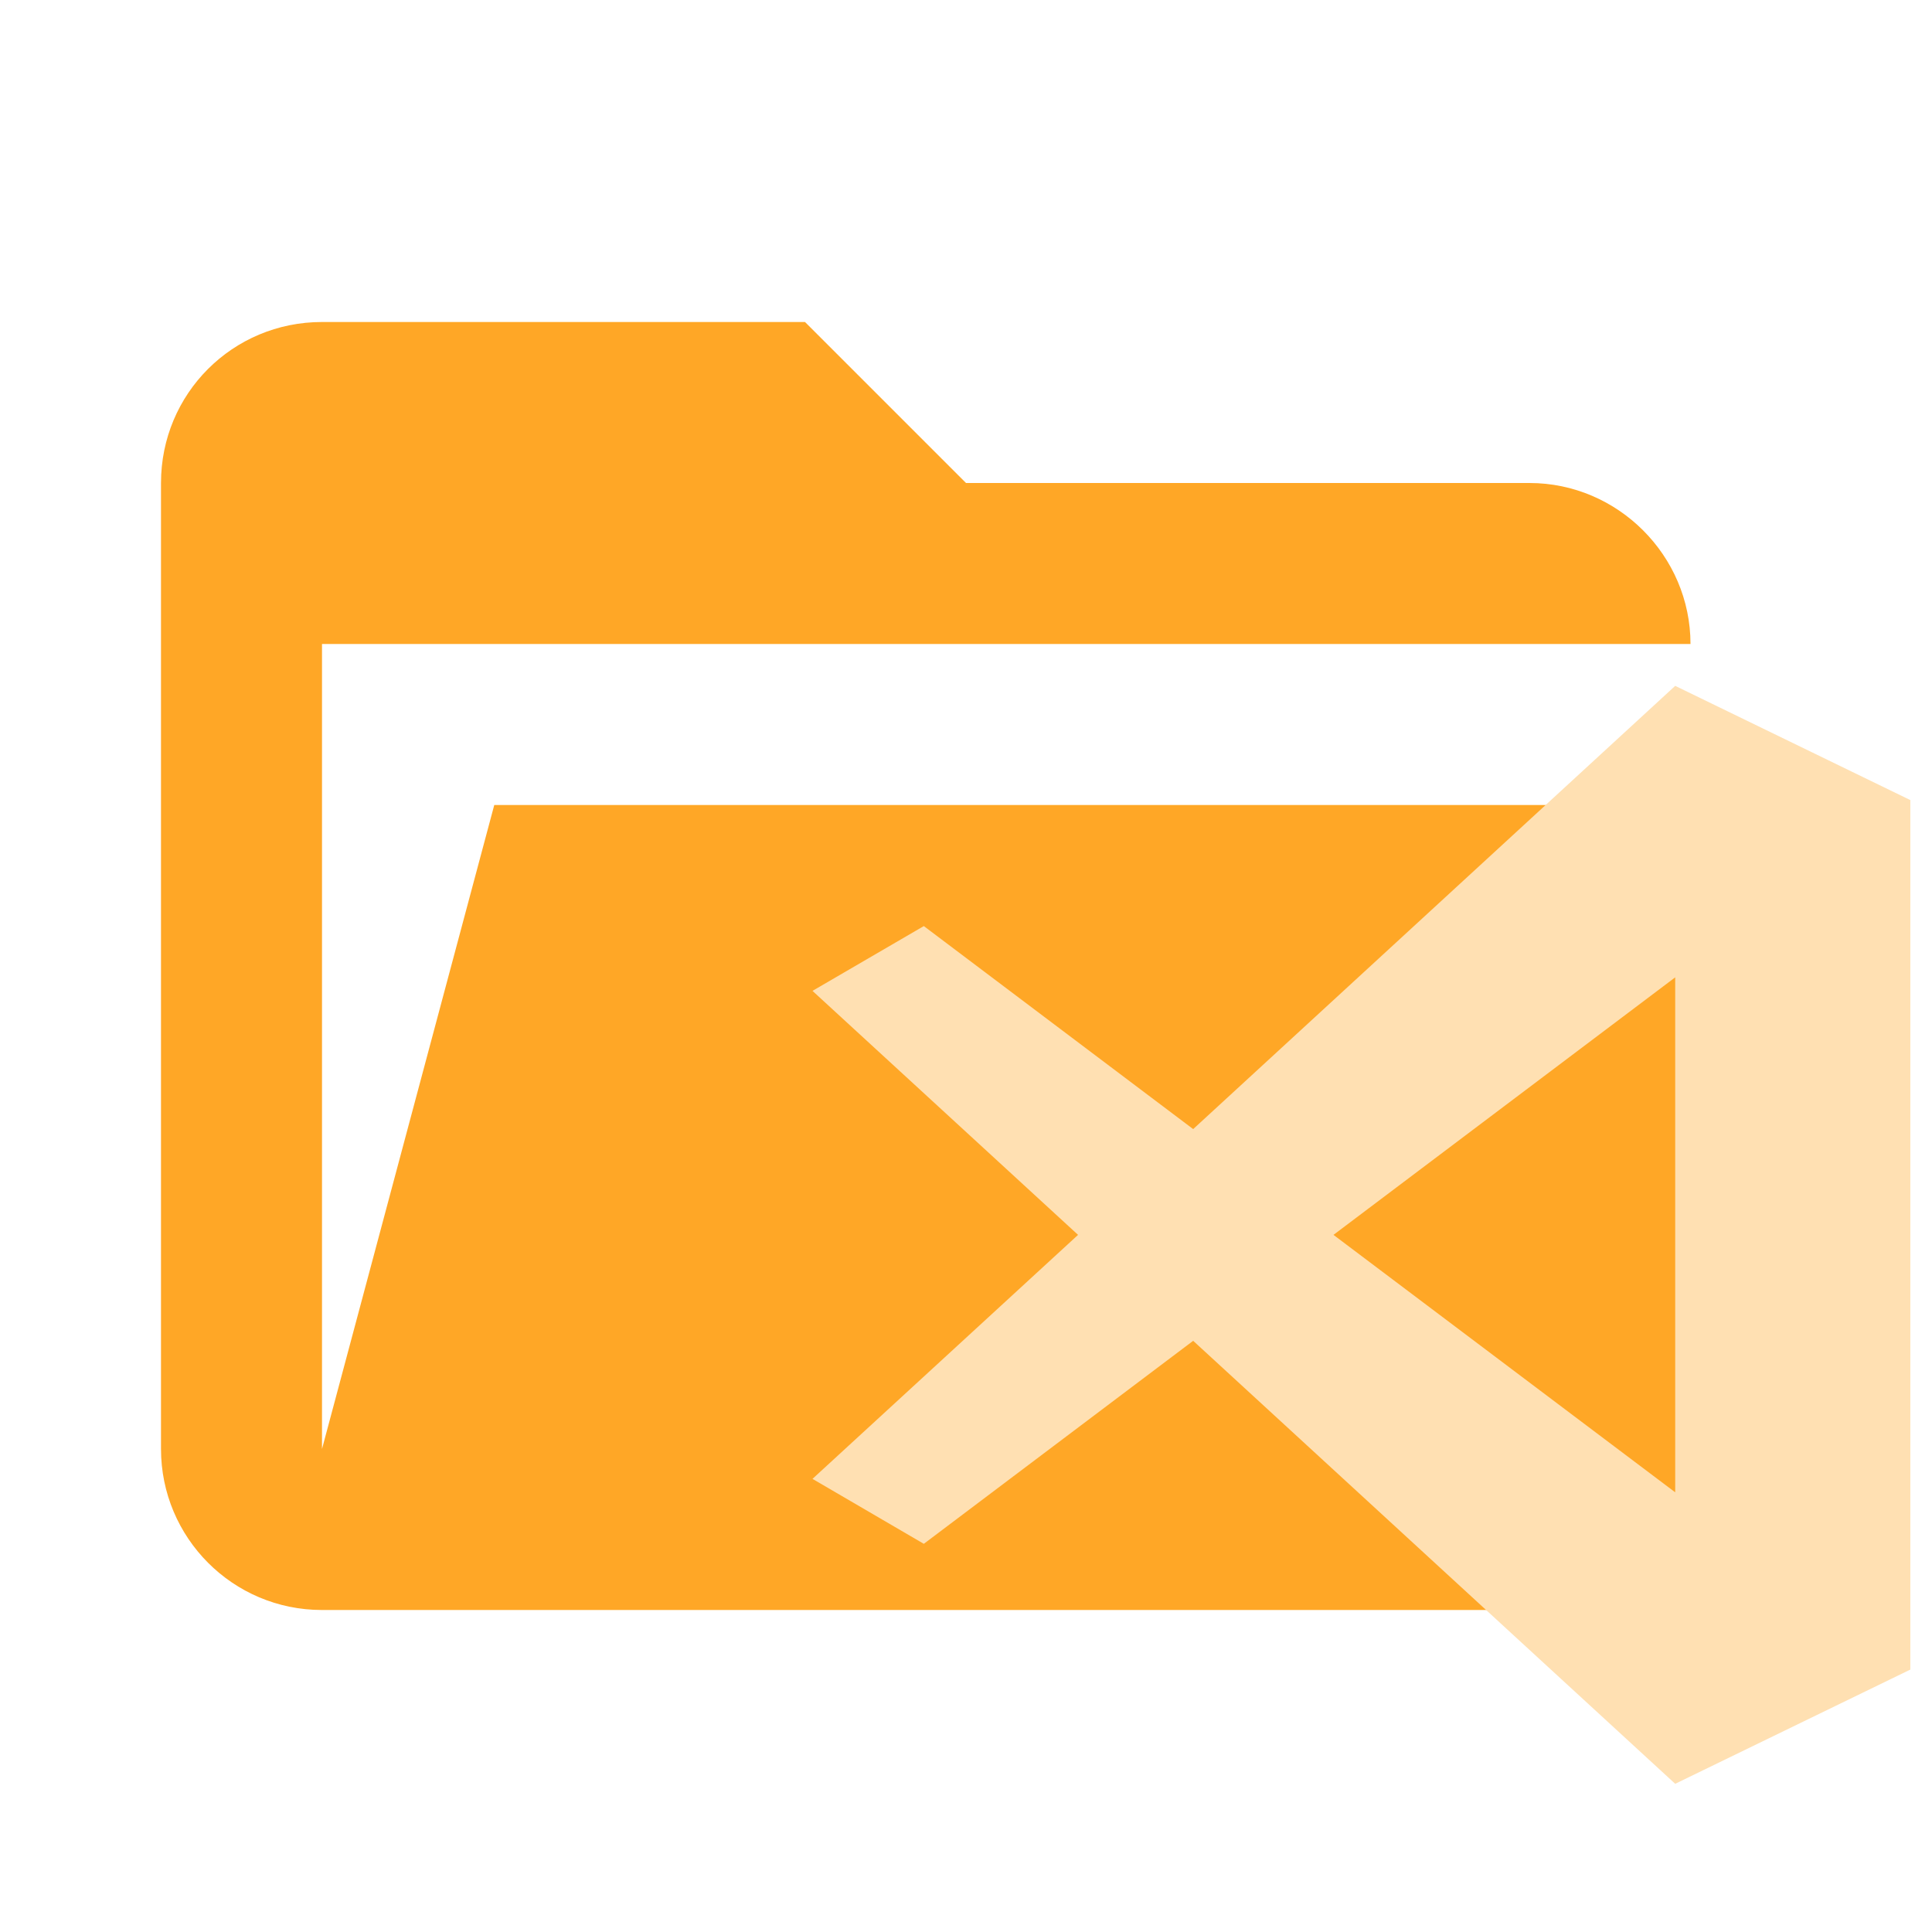
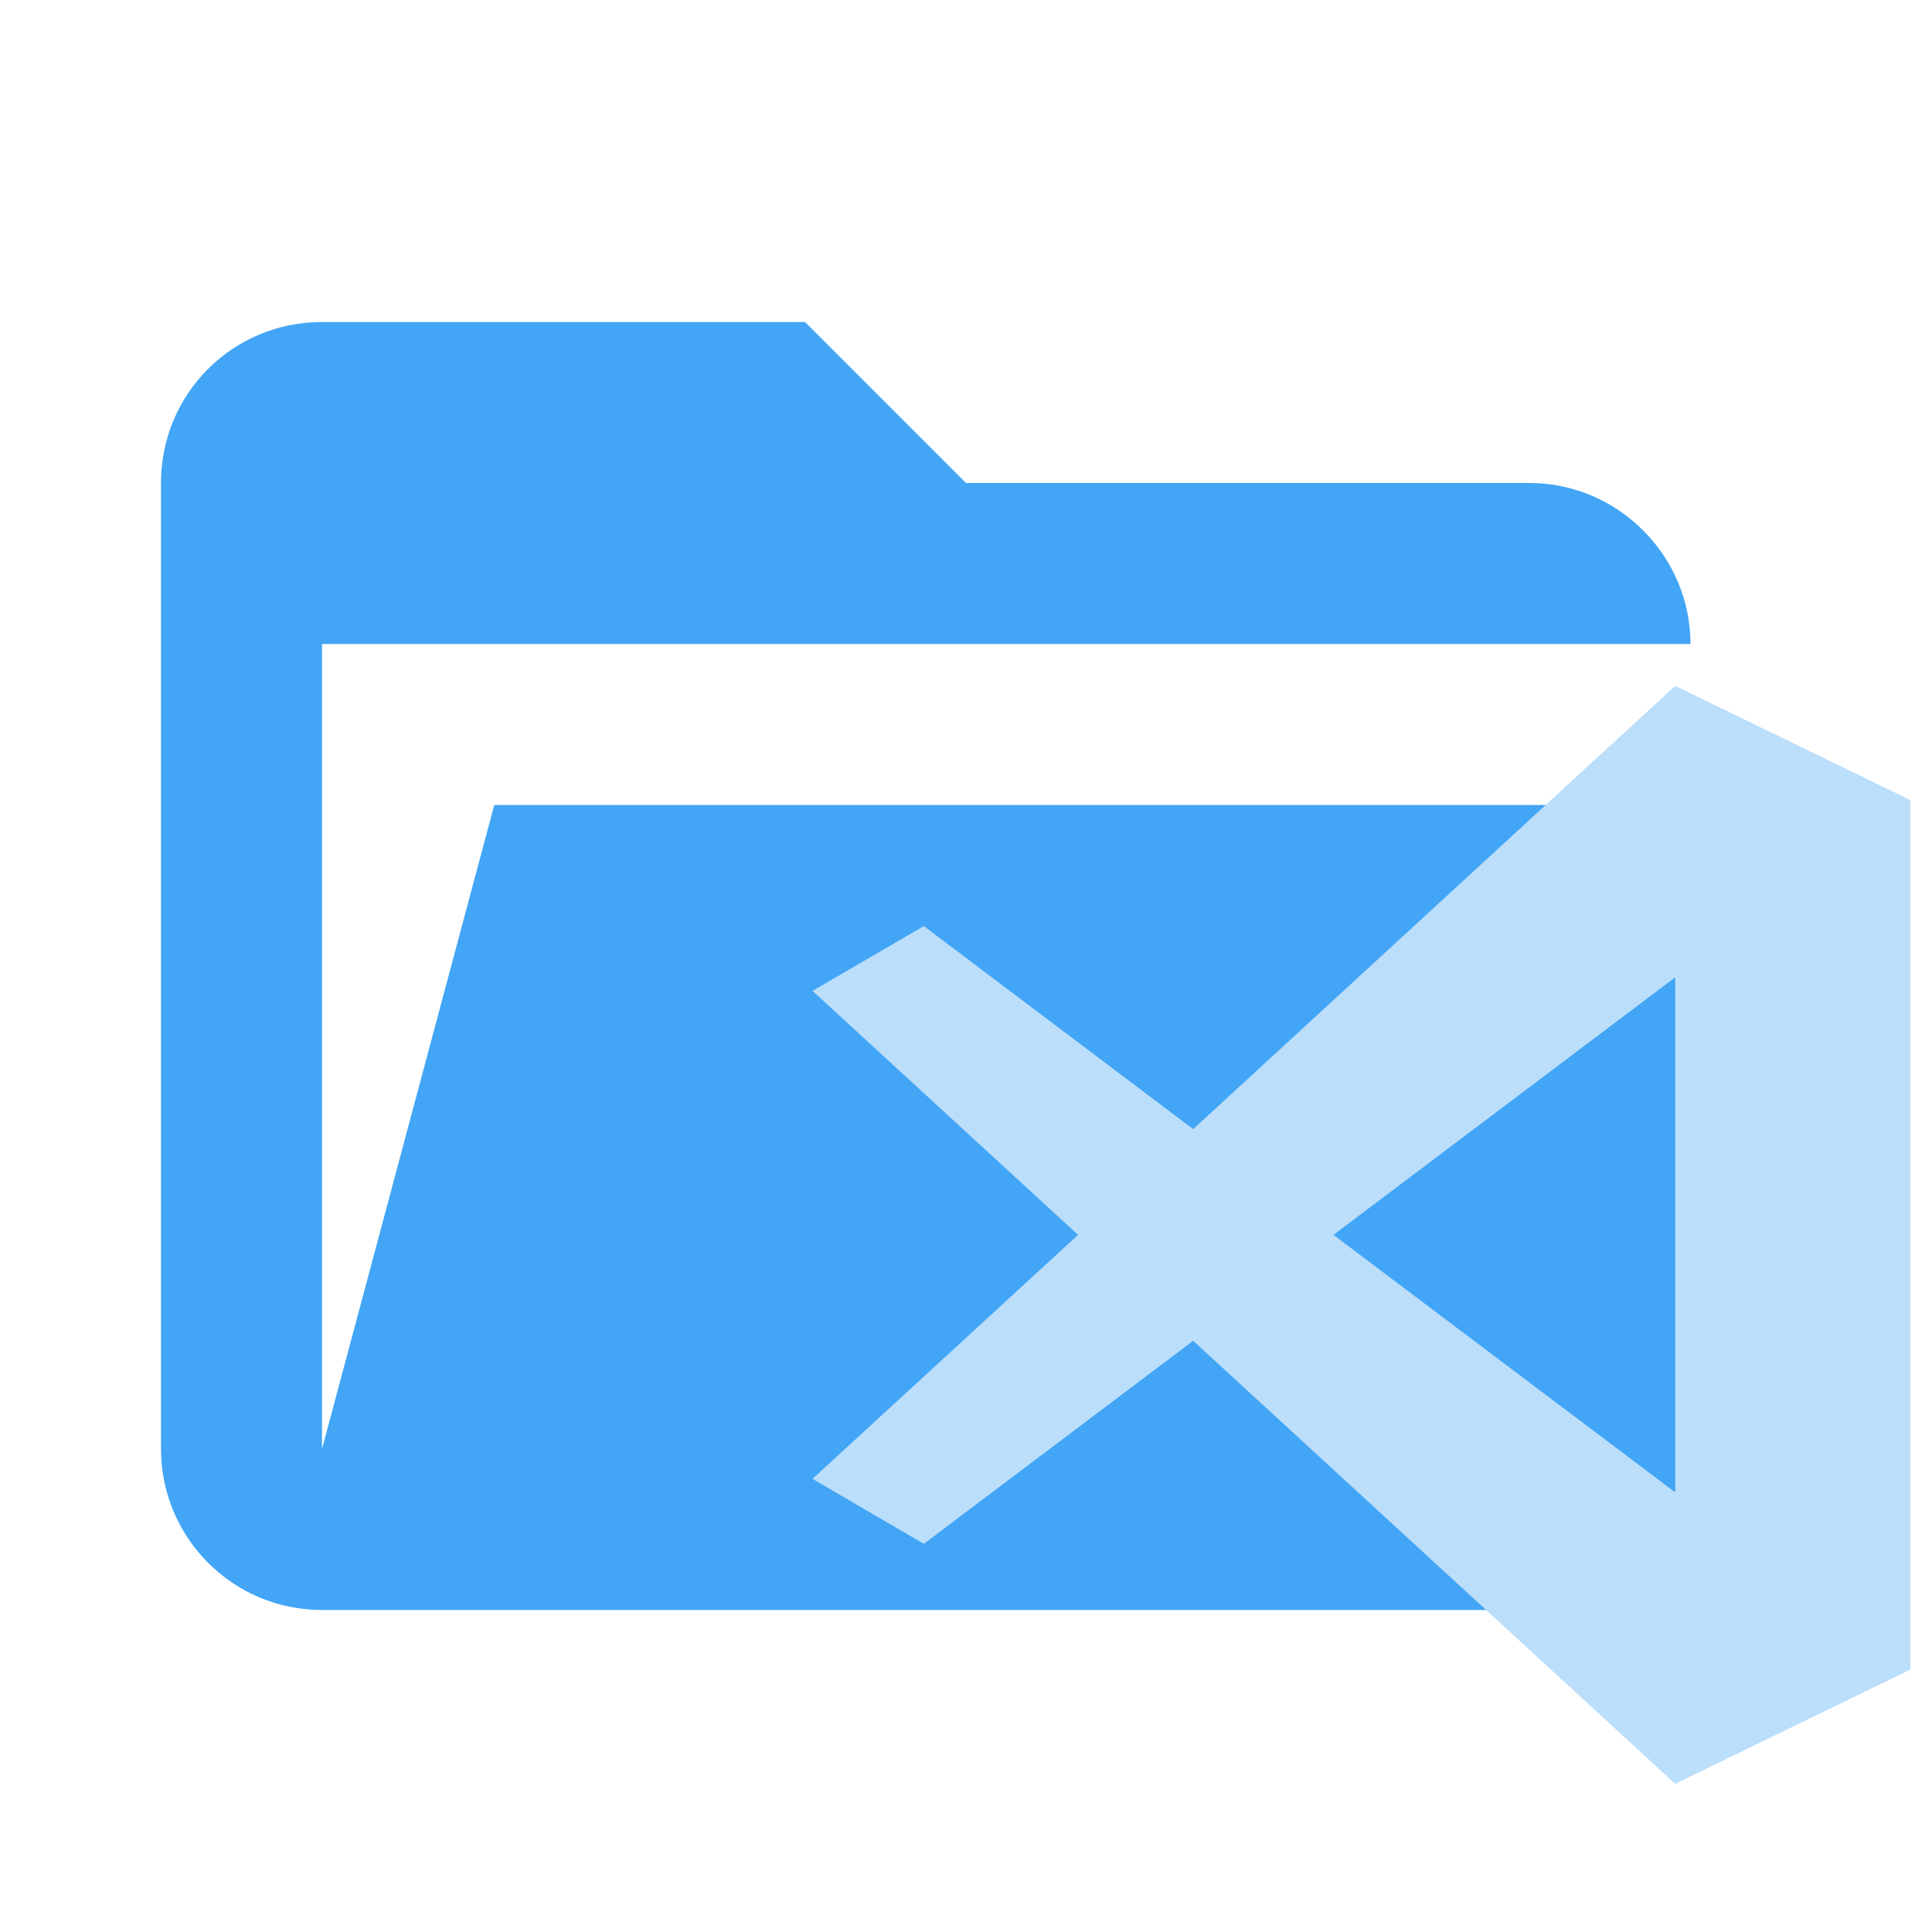
<svg xmlns="http://www.w3.org/2000/svg" clip-rule="evenodd" fill-rule="evenodd" stroke-linejoin="round" stroke-miterlimit="1.414" version="1.1" viewBox="0 0 24 24" xml:space="preserve">
-   <path d="m19 20h-15c-1.11 0-2-0.9-2-2v-12c0-1.11 0.89-2 2-2h6l2 2h7c1.097 0 2 0.903 2 2h-17v10l2.14-8h17.07l-2.28 8.5c-0.23 0.87-1.01 1.5-1.93 1.5z" fill="#ffa726" fill-rule="nonzero" />
-   <path d="m20.81 8.52-5.988 5.506-3.346-2.522-1.383 0.805 3.299 3.031-3.299 3.031 1.383 0.807 3.346-2.522 5.988 5.503 2.921-1.419v-10.801zm0 3.621v6.397l-4.245-3.198z" fill="#ffe0b2" stroke-width=".974" />
+   <path d="m19 20h-15c-1.11 0-2-0.9-2-2v-12c0-1.11 0.89-2 2-2h6l2 2h7c1.097 0 2 0.903 2 2h-17v10l2.14-8h17.07l-2.28 8.5c-0.23 0.87-1.01 1.5-1.93 1.5z" fill="#42a5f5" fill-rule="nonzero" />
+   <path d="m20.81 8.52-5.988 5.506-3.346-2.522-1.383 0.805 3.299 3.031-3.299 3.031 1.383 0.807 3.346-2.522 5.988 5.503 2.921-1.419v-10.801zm0 3.621v6.397l-4.245-3.198z" fill="#bbdefb" stroke-width=".974" />
</svg>
